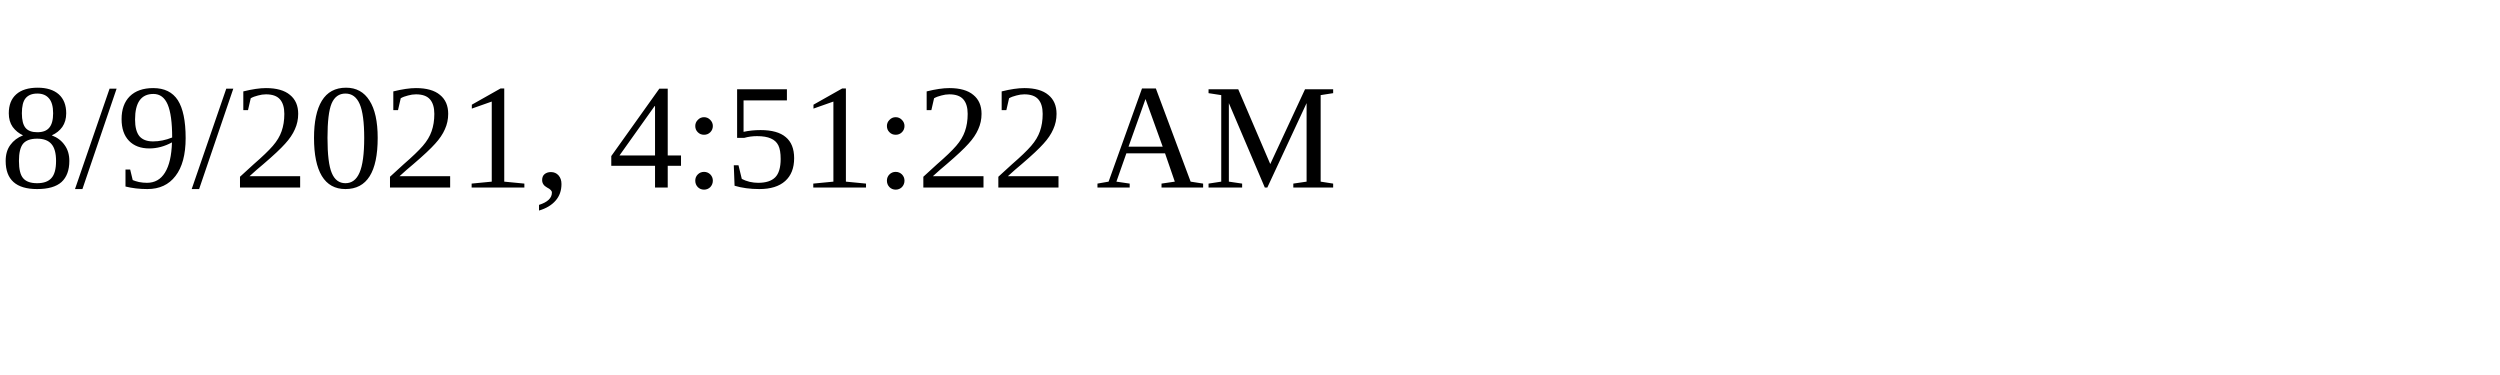
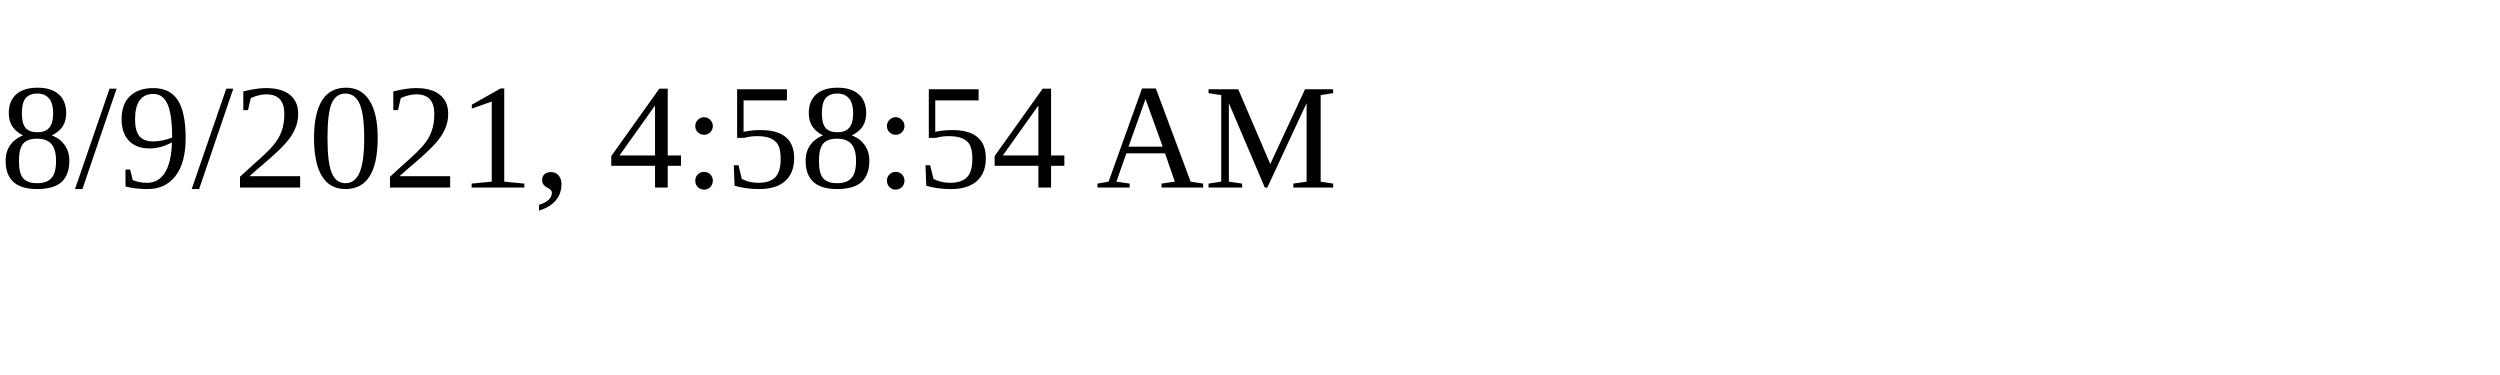
<svg xmlns="http://www.w3.org/2000/svg" height="30" width="200">
-   <text x="0" y="15">8/9/2021, 4:51:22 AM</text>
+   <text x="0" y="15">8/9/2021, 4:58:54 AM</text>
</svg>
